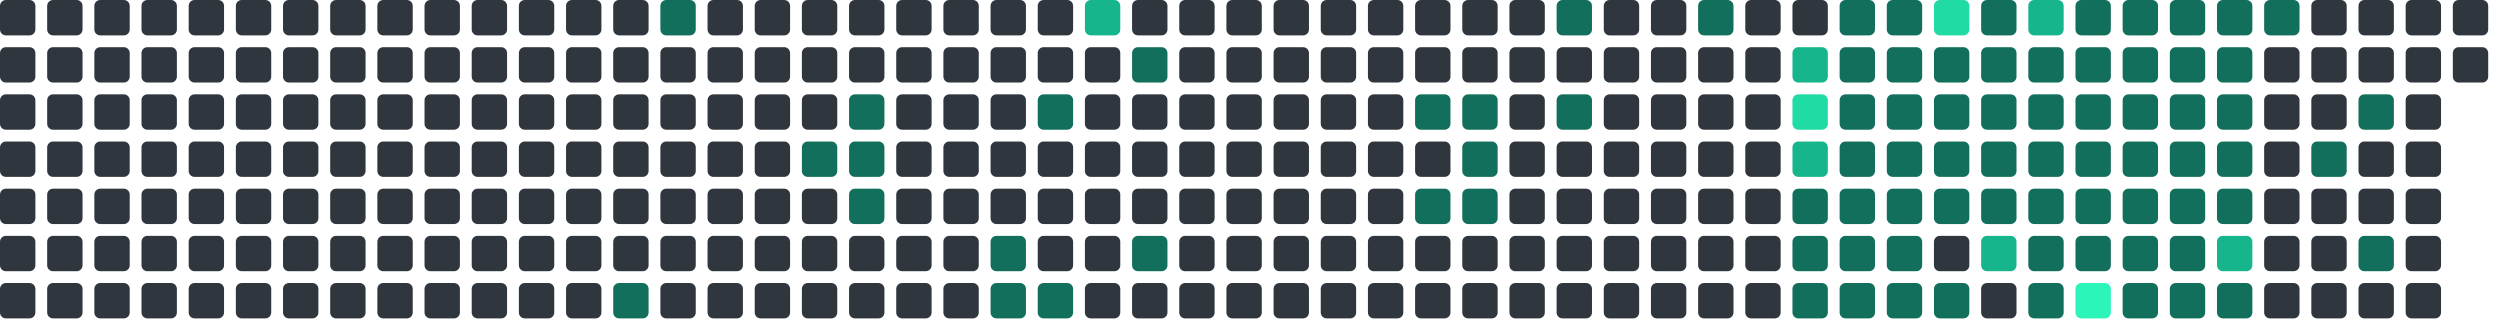
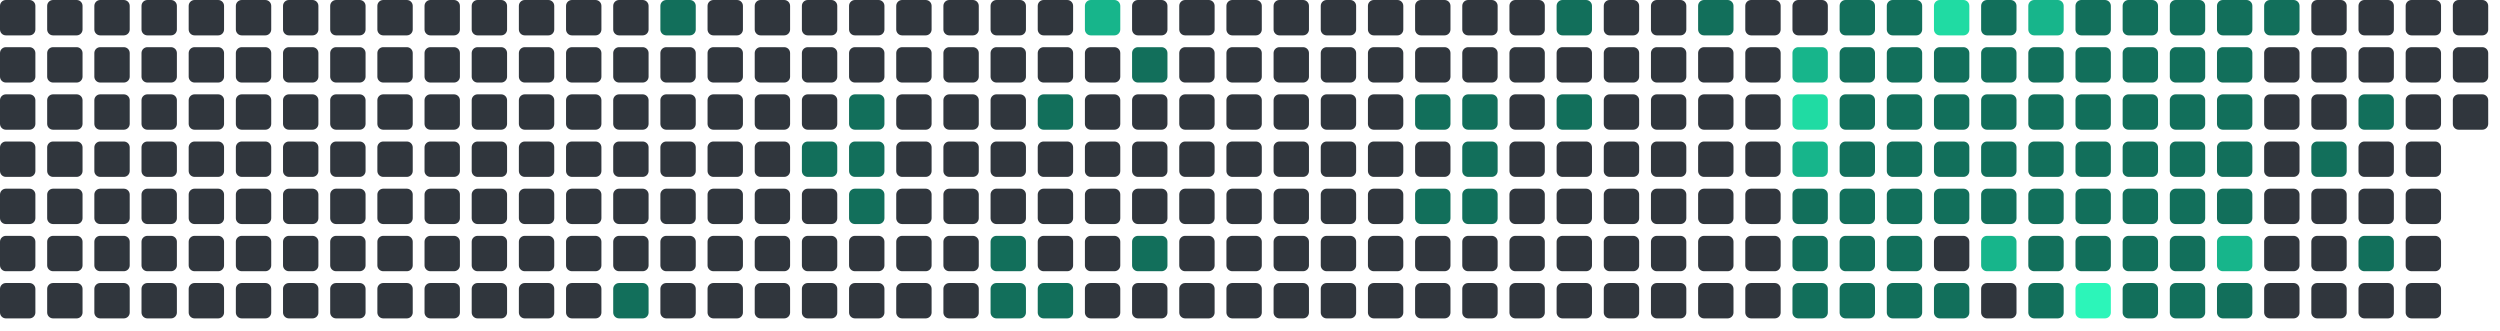
<svg xmlns="http://www.w3.org/2000/svg" viewBox="0 0 848 112" width="848" height="112">
  <rect x="0" y="0" width="12" height="12" rx="2" fill="#30363d" />
  <rect x="0" y="16" width="12" height="12" rx="2" fill="#30363d" />
  <rect x="0" y="32" width="12" height="12" rx="2" fill="#30363d" />
  <rect x="0" y="48" width="12" height="12" rx="2" fill="#30363d" />
  <rect x="0" y="64" width="12" height="12" rx="2" fill="#30363d" />
  <rect x="0" y="80" width="12" height="12" rx="2" fill="#30363d" />
  <rect x="0" y="96" width="12" height="12" rx="2" fill="#30363d" />
  <rect x="16" y="0" width="12" height="12" rx="2" fill="#30363d" />
  <rect x="16" y="16" width="12" height="12" rx="2" fill="#30363d" />
  <rect x="16" y="32" width="12" height="12" rx="2" fill="#30363d" />
  <rect x="16" y="48" width="12" height="12" rx="2" fill="#30363d" />
  <rect x="16" y="64" width="12" height="12" rx="2" fill="#30363d" />
  <rect x="16" y="80" width="12" height="12" rx="2" fill="#30363d" />
  <rect x="16" y="96" width="12" height="12" rx="2" fill="#30363d" />
  <rect x="32" y="0" width="12" height="12" rx="2" fill="#30363d" />
  <rect x="32" y="16" width="12" height="12" rx="2" fill="#30363d" />
  <rect x="32" y="32" width="12" height="12" rx="2" fill="#30363d" />
  <rect x="32" y="48" width="12" height="12" rx="2" fill="#30363d" />
  <rect x="32" y="64" width="12" height="12" rx="2" fill="#30363d" />
  <rect x="32" y="80" width="12" height="12" rx="2" fill="#30363d" />
  <rect x="32" y="96" width="12" height="12" rx="2" fill="#30363d" />
  <rect x="48" y="0" width="12" height="12" rx="2" fill="#30363d" />
  <rect x="48" y="16" width="12" height="12" rx="2" fill="#30363d" />
  <rect x="48" y="32" width="12" height="12" rx="2" fill="#30363d" />
  <rect x="48" y="48" width="12" height="12" rx="2" fill="#30363d" />
  <rect x="48" y="64" width="12" height="12" rx="2" fill="#30363d" />
  <rect x="48" y="80" width="12" height="12" rx="2" fill="#30363d" />
  <rect x="48" y="96" width="12" height="12" rx="2" fill="#30363d" />
  <rect x="64" y="0" width="12" height="12" rx="2" fill="#30363d" />
  <rect x="64" y="16" width="12" height="12" rx="2" fill="#30363d" />
  <rect x="64" y="32" width="12" height="12" rx="2" fill="#30363d" />
  <rect x="64" y="48" width="12" height="12" rx="2" fill="#30363d" />
  <rect x="64" y="64" width="12" height="12" rx="2" fill="#30363d" />
  <rect x="64" y="80" width="12" height="12" rx="2" fill="#30363d" />
  <rect x="64" y="96" width="12" height="12" rx="2" fill="#30363d" />
  <rect x="80" y="0" width="12" height="12" rx="2" fill="#30363d" />
  <rect x="80" y="16" width="12" height="12" rx="2" fill="#30363d" />
  <rect x="80" y="32" width="12" height="12" rx="2" fill="#30363d" />
  <rect x="80" y="48" width="12" height="12" rx="2" fill="#30363d" />
  <rect x="80" y="64" width="12" height="12" rx="2" fill="#30363d" />
  <rect x="80" y="80" width="12" height="12" rx="2" fill="#30363d" />
  <rect x="80" y="96" width="12" height="12" rx="2" fill="#30363d" />
  <rect x="96" y="0" width="12" height="12" rx="2" fill="#30363d" />
  <rect x="96" y="16" width="12" height="12" rx="2" fill="#30363d" />
  <rect x="96" y="32" width="12" height="12" rx="2" fill="#30363d" />
  <rect x="96" y="48" width="12" height="12" rx="2" fill="#30363d" />
  <rect x="96" y="64" width="12" height="12" rx="2" fill="#30363d" />
  <rect x="96" y="80" width="12" height="12" rx="2" fill="#30363d" />
  <rect x="96" y="96" width="12" height="12" rx="2" fill="#30363d" />
  <rect x="112" y="0" width="12" height="12" rx="2" fill="#30363d" />
  <rect x="112" y="16" width="12" height="12" rx="2" fill="#30363d" />
  <rect x="112" y="32" width="12" height="12" rx="2" fill="#30363d" />
  <rect x="112" y="48" width="12" height="12" rx="2" fill="#30363d" />
  <rect x="112" y="64" width="12" height="12" rx="2" fill="#30363d" />
  <rect x="112" y="80" width="12" height="12" rx="2" fill="#30363d" />
  <rect x="112" y="96" width="12" height="12" rx="2" fill="#30363d" />
  <rect x="128" y="0" width="12" height="12" rx="2" fill="#30363d" />
  <rect x="128" y="16" width="12" height="12" rx="2" fill="#30363d" />
  <rect x="128" y="32" width="12" height="12" rx="2" fill="#30363d" />
  <rect x="128" y="48" width="12" height="12" rx="2" fill="#30363d" />
  <rect x="128" y="64" width="12" height="12" rx="2" fill="#30363d" />
  <rect x="128" y="80" width="12" height="12" rx="2" fill="#30363d" />
  <rect x="128" y="96" width="12" height="12" rx="2" fill="#30363d" />
  <rect x="144" y="0" width="12" height="12" rx="2" fill="#30363d" />
  <rect x="144" y="16" width="12" height="12" rx="2" fill="#30363d" />
  <rect x="144" y="32" width="12" height="12" rx="2" fill="#30363d" />
  <rect x="144" y="48" width="12" height="12" rx="2" fill="#30363d" />
  <rect x="144" y="64" width="12" height="12" rx="2" fill="#30363d" />
  <rect x="144" y="80" width="12" height="12" rx="2" fill="#30363d" />
  <rect x="144" y="96" width="12" height="12" rx="2" fill="#30363d" />
  <rect x="160" y="0" width="12" height="12" rx="2" fill="#30363d" />
  <rect x="160" y="16" width="12" height="12" rx="2" fill="#30363d" />
  <rect x="160" y="32" width="12" height="12" rx="2" fill="#30363d" />
  <rect x="160" y="48" width="12" height="12" rx="2" fill="#30363d" />
  <rect x="160" y="64" width="12" height="12" rx="2" fill="#30363d" />
  <rect x="160" y="80" width="12" height="12" rx="2" fill="#30363d" />
  <rect x="160" y="96" width="12" height="12" rx="2" fill="#30363d" />
  <rect x="176" y="0" width="12" height="12" rx="2" fill="#30363d" />
  <rect x="176" y="16" width="12" height="12" rx="2" fill="#30363d" />
  <rect x="176" y="32" width="12" height="12" rx="2" fill="#30363d" />
  <rect x="176" y="48" width="12" height="12" rx="2" fill="#30363d" />
  <rect x="176" y="64" width="12" height="12" rx="2" fill="#30363d" />
  <rect x="176" y="80" width="12" height="12" rx="2" fill="#30363d" />
  <rect x="176" y="96" width="12" height="12" rx="2" fill="#30363d" />
  <rect x="192" y="0" width="12" height="12" rx="2" fill="#30363d" />
  <rect x="192" y="16" width="12" height="12" rx="2" fill="#30363d" />
  <rect x="192" y="32" width="12" height="12" rx="2" fill="#30363d" />
  <rect x="192" y="48" width="12" height="12" rx="2" fill="#30363d" />
  <rect x="192" y="64" width="12" height="12" rx="2" fill="#30363d" />
  <rect x="192" y="80" width="12" height="12" rx="2" fill="#30363d" />
  <rect x="192" y="96" width="12" height="12" rx="2" fill="#30363d" />
  <rect x="208" y="0" width="12" height="12" rx="2" fill="#30363d" />
  <rect x="208" y="16" width="12" height="12" rx="2" fill="#30363d" />
  <rect x="208" y="32" width="12" height="12" rx="2" fill="#30363d" />
  <rect x="208" y="48" width="12" height="12" rx="2" fill="#30363d" />
  <rect x="208" y="64" width="12" height="12" rx="2" fill="#30363d" />
  <rect x="208" y="80" width="12" height="12" rx="2" fill="#30363d" />
  <rect x="208" y="96" width="12" height="12" rx="2" fill="#126F5B" />
  <rect x="224" y="0" width="12" height="12" rx="2" fill="#126F5B" />
  <rect x="224" y="16" width="12" height="12" rx="2" fill="#30363d" />
  <rect x="224" y="32" width="12" height="12" rx="2" fill="#30363d" />
  <rect x="224" y="48" width="12" height="12" rx="2" fill="#30363d" />
  <rect x="224" y="64" width="12" height="12" rx="2" fill="#30363d" />
  <rect x="224" y="80" width="12" height="12" rx="2" fill="#30363d" />
  <rect x="224" y="96" width="12" height="12" rx="2" fill="#30363d" />
  <rect x="240" y="0" width="12" height="12" rx="2" fill="#30363d" />
  <rect x="240" y="16" width="12" height="12" rx="2" fill="#30363d" />
  <rect x="240" y="32" width="12" height="12" rx="2" fill="#30363d" />
  <rect x="240" y="48" width="12" height="12" rx="2" fill="#30363d" />
  <rect x="240" y="64" width="12" height="12" rx="2" fill="#30363d" />
  <rect x="240" y="80" width="12" height="12" rx="2" fill="#30363d" />
  <rect x="240" y="96" width="12" height="12" rx="2" fill="#30363d" />
  <rect x="256" y="0" width="12" height="12" rx="2" fill="#30363d" />
  <rect x="256" y="16" width="12" height="12" rx="2" fill="#30363d" />
  <rect x="256" y="32" width="12" height="12" rx="2" fill="#30363d" />
  <rect x="256" y="48" width="12" height="12" rx="2" fill="#30363d" />
  <rect x="256" y="64" width="12" height="12" rx="2" fill="#30363d" />
  <rect x="256" y="80" width="12" height="12" rx="2" fill="#30363d" />
  <rect x="256" y="96" width="12" height="12" rx="2" fill="#30363d" />
  <rect x="272" y="0" width="12" height="12" rx="2" fill="#30363d" />
  <rect x="272" y="16" width="12" height="12" rx="2" fill="#30363d" />
  <rect x="272" y="32" width="12" height="12" rx="2" fill="#30363d" />
  <rect x="272" y="48" width="12" height="12" rx="2" fill="#126F5B" />
  <rect x="272" y="64" width="12" height="12" rx="2" fill="#30363d" />
  <rect x="272" y="80" width="12" height="12" rx="2" fill="#30363d" />
  <rect x="272" y="96" width="12" height="12" rx="2" fill="#30363d" />
  <rect x="288" y="0" width="12" height="12" rx="2" fill="#30363d" />
  <rect x="288" y="16" width="12" height="12" rx="2" fill="#30363d" />
  <rect x="288" y="32" width="12" height="12" rx="2" fill="#126F5B" />
  <rect x="288" y="48" width="12" height="12" rx="2" fill="#126F5B" />
  <rect x="288" y="64" width="12" height="12" rx="2" fill="#126F5B" />
  <rect x="288" y="80" width="12" height="12" rx="2" fill="#30363d" />
  <rect x="288" y="96" width="12" height="12" rx="2" fill="#30363d" />
  <rect x="304" y="0" width="12" height="12" rx="2" fill="#30363d" />
  <rect x="304" y="16" width="12" height="12" rx="2" fill="#30363d" />
  <rect x="304" y="32" width="12" height="12" rx="2" fill="#30363d" />
  <rect x="304" y="48" width="12" height="12" rx="2" fill="#30363d" />
  <rect x="304" y="64" width="12" height="12" rx="2" fill="#30363d" />
  <rect x="304" y="80" width="12" height="12" rx="2" fill="#30363d" />
  <rect x="304" y="96" width="12" height="12" rx="2" fill="#30363d" />
  <rect x="320" y="0" width="12" height="12" rx="2" fill="#30363d" />
  <rect x="320" y="16" width="12" height="12" rx="2" fill="#30363d" />
  <rect x="320" y="32" width="12" height="12" rx="2" fill="#30363d" />
  <rect x="320" y="48" width="12" height="12" rx="2" fill="#30363d" />
  <rect x="320" y="64" width="12" height="12" rx="2" fill="#30363d" />
  <rect x="320" y="80" width="12" height="12" rx="2" fill="#30363d" />
  <rect x="320" y="96" width="12" height="12" rx="2" fill="#30363d" />
  <rect x="336" y="0" width="12" height="12" rx="2" fill="#30363d" />
  <rect x="336" y="16" width="12" height="12" rx="2" fill="#30363d" />
  <rect x="336" y="32" width="12" height="12" rx="2" fill="#30363d" />
  <rect x="336" y="48" width="12" height="12" rx="2" fill="#30363d" />
  <rect x="336" y="64" width="12" height="12" rx="2" fill="#30363d" />
  <rect x="336" y="80" width="12" height="12" rx="2" fill="#126F5B" />
  <rect x="336" y="96" width="12" height="12" rx="2" fill="#126F5B" />
  <rect x="352" y="0" width="12" height="12" rx="2" fill="#30363d" />
  <rect x="352" y="16" width="12" height="12" rx="2" fill="#30363d" />
  <rect x="352" y="32" width="12" height="12" rx="2" fill="#126F5B" />
  <rect x="352" y="48" width="12" height="12" rx="2" fill="#30363d" />
  <rect x="352" y="64" width="12" height="12" rx="2" fill="#30363d" />
  <rect x="352" y="80" width="12" height="12" rx="2" fill="#30363d" />
  <rect x="352" y="96" width="12" height="12" rx="2" fill="#126F5B" />
  <rect x="368" y="0" width="12" height="12" rx="2" fill="#17b58b" />
  <rect x="368" y="16" width="12" height="12" rx="2" fill="#30363d" />
  <rect x="368" y="32" width="12" height="12" rx="2" fill="#30363d" />
  <rect x="368" y="48" width="12" height="12" rx="2" fill="#30363d" />
  <rect x="368" y="64" width="12" height="12" rx="2" fill="#30363d" />
  <rect x="368" y="80" width="12" height="12" rx="2" fill="#30363d" />
  <rect x="368" y="96" width="12" height="12" rx="2" fill="#30363d" />
  <rect x="384" y="0" width="12" height="12" rx="2" fill="#30363d" />
  <rect x="384" y="16" width="12" height="12" rx="2" fill="#126F5B" />
  <rect x="384" y="32" width="12" height="12" rx="2" fill="#30363d" />
  <rect x="384" y="48" width="12" height="12" rx="2" fill="#30363d" />
  <rect x="384" y="64" width="12" height="12" rx="2" fill="#30363d" />
  <rect x="384" y="80" width="12" height="12" rx="2" fill="#126F5B" />
  <rect x="384" y="96" width="12" height="12" rx="2" fill="#30363d" />
  <rect x="400" y="0" width="12" height="12" rx="2" fill="#30363d" />
  <rect x="400" y="16" width="12" height="12" rx="2" fill="#30363d" />
  <rect x="400" y="32" width="12" height="12" rx="2" fill="#30363d" />
  <rect x="400" y="48" width="12" height="12" rx="2" fill="#30363d" />
  <rect x="400" y="64" width="12" height="12" rx="2" fill="#30363d" />
  <rect x="400" y="80" width="12" height="12" rx="2" fill="#30363d" />
  <rect x="400" y="96" width="12" height="12" rx="2" fill="#30363d" />
  <rect x="416" y="0" width="12" height="12" rx="2" fill="#30363d" />
  <rect x="416" y="16" width="12" height="12" rx="2" fill="#30363d" />
  <rect x="416" y="32" width="12" height="12" rx="2" fill="#30363d" />
  <rect x="416" y="48" width="12" height="12" rx="2" fill="#30363d" />
  <rect x="416" y="64" width="12" height="12" rx="2" fill="#30363d" />
  <rect x="416" y="80" width="12" height="12" rx="2" fill="#30363d" />
  <rect x="416" y="96" width="12" height="12" rx="2" fill="#30363d" />
  <rect x="432" y="0" width="12" height="12" rx="2" fill="#30363d" />
  <rect x="432" y="16" width="12" height="12" rx="2" fill="#30363d" />
  <rect x="432" y="32" width="12" height="12" rx="2" fill="#30363d" />
  <rect x="432" y="48" width="12" height="12" rx="2" fill="#30363d" />
  <rect x="432" y="64" width="12" height="12" rx="2" fill="#30363d" />
  <rect x="432" y="80" width="12" height="12" rx="2" fill="#30363d" />
  <rect x="432" y="96" width="12" height="12" rx="2" fill="#30363d" />
  <rect x="448" y="0" width="12" height="12" rx="2" fill="#30363d" />
  <rect x="448" y="16" width="12" height="12" rx="2" fill="#30363d" />
  <rect x="448" y="32" width="12" height="12" rx="2" fill="#30363d" />
  <rect x="448" y="48" width="12" height="12" rx="2" fill="#30363d" />
  <rect x="448" y="64" width="12" height="12" rx="2" fill="#30363d" />
  <rect x="448" y="80" width="12" height="12" rx="2" fill="#30363d" />
  <rect x="448" y="96" width="12" height="12" rx="2" fill="#30363d" />
  <rect x="464" y="0" width="12" height="12" rx="2" fill="#30363d" />
  <rect x="464" y="16" width="12" height="12" rx="2" fill="#30363d" />
  <rect x="464" y="32" width="12" height="12" rx="2" fill="#30363d" />
  <rect x="464" y="48" width="12" height="12" rx="2" fill="#30363d" />
  <rect x="464" y="64" width="12" height="12" rx="2" fill="#30363d" />
  <rect x="464" y="80" width="12" height="12" rx="2" fill="#30363d" />
  <rect x="464" y="96" width="12" height="12" rx="2" fill="#30363d" />
  <rect x="480" y="0" width="12" height="12" rx="2" fill="#30363d" />
  <rect x="480" y="16" width="12" height="12" rx="2" fill="#30363d" />
  <rect x="480" y="32" width="12" height="12" rx="2" fill="#126F5B" />
  <rect x="480" y="48" width="12" height="12" rx="2" fill="#30363d" />
  <rect x="480" y="64" width="12" height="12" rx="2" fill="#126F5B" />
  <rect x="480" y="80" width="12" height="12" rx="2" fill="#30363d" />
  <rect x="480" y="96" width="12" height="12" rx="2" fill="#30363d" />
  <rect x="496" y="0" width="12" height="12" rx="2" fill="#30363d" />
  <rect x="496" y="16" width="12" height="12" rx="2" fill="#30363d" />
  <rect x="496" y="32" width="12" height="12" rx="2" fill="#126F5B" />
  <rect x="496" y="48" width="12" height="12" rx="2" fill="#126F5B" />
  <rect x="496" y="64" width="12" height="12" rx="2" fill="#126F5B" />
  <rect x="496" y="80" width="12" height="12" rx="2" fill="#30363d" />
  <rect x="496" y="96" width="12" height="12" rx="2" fill="#30363d" />
  <rect x="512" y="0" width="12" height="12" rx="2" fill="#30363d" />
  <rect x="512" y="16" width="12" height="12" rx="2" fill="#30363d" />
  <rect x="512" y="32" width="12" height="12" rx="2" fill="#30363d" />
  <rect x="512" y="48" width="12" height="12" rx="2" fill="#30363d" />
  <rect x="512" y="64" width="12" height="12" rx="2" fill="#30363d" />
  <rect x="512" y="80" width="12" height="12" rx="2" fill="#30363d" />
  <rect x="512" y="96" width="12" height="12" rx="2" fill="#30363d" />
  <rect x="528" y="0" width="12" height="12" rx="2" fill="#126F5B" />
  <rect x="528" y="16" width="12" height="12" rx="2" fill="#30363d" />
  <rect x="528" y="32" width="12" height="12" rx="2" fill="#126F5B" />
  <rect x="528" y="48" width="12" height="12" rx="2" fill="#30363d" />
  <rect x="528" y="64" width="12" height="12" rx="2" fill="#30363d" />
  <rect x="528" y="80" width="12" height="12" rx="2" fill="#30363d" />
  <rect x="528" y="96" width="12" height="12" rx="2" fill="#30363d" />
  <rect x="544" y="0" width="12" height="12" rx="2" fill="#30363d" />
  <rect x="544" y="16" width="12" height="12" rx="2" fill="#30363d" />
  <rect x="544" y="32" width="12" height="12" rx="2" fill="#30363d" />
  <rect x="544" y="48" width="12" height="12" rx="2" fill="#30363d" />
  <rect x="544" y="64" width="12" height="12" rx="2" fill="#30363d" />
  <rect x="544" y="80" width="12" height="12" rx="2" fill="#30363d" />
  <rect x="544" y="96" width="12" height="12" rx="2" fill="#30363d" />
  <rect x="560" y="0" width="12" height="12" rx="2" fill="#30363d" />
  <rect x="560" y="16" width="12" height="12" rx="2" fill="#30363d" />
  <rect x="560" y="32" width="12" height="12" rx="2" fill="#30363d" />
  <rect x="560" y="48" width="12" height="12" rx="2" fill="#30363d" />
  <rect x="560" y="64" width="12" height="12" rx="2" fill="#30363d" />
  <rect x="560" y="80" width="12" height="12" rx="2" fill="#30363d" />
  <rect x="560" y="96" width="12" height="12" rx="2" fill="#30363d" />
  <rect x="576" y="0" width="12" height="12" rx="2" fill="#126F5B" />
  <rect x="576" y="16" width="12" height="12" rx="2" fill="#30363d" />
  <rect x="576" y="32" width="12" height="12" rx="2" fill="#30363d" />
  <rect x="576" y="48" width="12" height="12" rx="2" fill="#30363d" />
  <rect x="576" y="64" width="12" height="12" rx="2" fill="#30363d" />
  <rect x="576" y="80" width="12" height="12" rx="2" fill="#30363d" />
  <rect x="576" y="96" width="12" height="12" rx="2" fill="#30363d" />
  <rect x="592" y="0" width="12" height="12" rx="2" fill="#30363d" />
  <rect x="592" y="16" width="12" height="12" rx="2" fill="#30363d" />
  <rect x="592" y="32" width="12" height="12" rx="2" fill="#30363d" />
  <rect x="592" y="48" width="12" height="12" rx="2" fill="#30363d" />
  <rect x="592" y="64" width="12" height="12" rx="2" fill="#30363d" />
  <rect x="592" y="80" width="12" height="12" rx="2" fill="#30363d" />
  <rect x="592" y="96" width="12" height="12" rx="2" fill="#30363d" />
  <rect x="608" y="0" width="12" height="12" rx="2" fill="#30363d" />
  <rect x="608" y="16" width="12" height="12" rx="2" fill="#17b58b" />
  <rect x="608" y="32" width="12" height="12" rx="2" fill="#20dba3" />
  <rect x="608" y="48" width="12" height="12" rx="2" fill="#17b58b" />
  <rect x="608" y="64" width="12" height="12" rx="2" fill="#126F5B" />
  <rect x="608" y="80" width="12" height="12" rx="2" fill="#126F5B" />
  <rect x="608" y="96" width="12" height="12" rx="2" fill="#126F5B" />
  <rect x="624" y="0" width="12" height="12" rx="2" fill="#126F5B" />
  <rect x="624" y="16" width="12" height="12" rx="2" fill="#126F5B" />
  <rect x="624" y="32" width="12" height="12" rx="2" fill="#126F5B" />
  <rect x="624" y="48" width="12" height="12" rx="2" fill="#126F5B" />
  <rect x="624" y="64" width="12" height="12" rx="2" fill="#126F5B" />
  <rect x="624" y="80" width="12" height="12" rx="2" fill="#126F5B" />
  <rect x="624" y="96" width="12" height="12" rx="2" fill="#126F5B" />
  <rect x="640" y="0" width="12" height="12" rx="2" fill="#126F5B" />
  <rect x="640" y="16" width="12" height="12" rx="2" fill="#126F5B" />
  <rect x="640" y="32" width="12" height="12" rx="2" fill="#126F5B" />
  <rect x="640" y="48" width="12" height="12" rx="2" fill="#126F5B" />
  <rect x="640" y="64" width="12" height="12" rx="2" fill="#126F5B" />
  <rect x="640" y="80" width="12" height="12" rx="2" fill="#126F5B" />
  <rect x="640" y="96" width="12" height="12" rx="2" fill="#126F5B" />
  <rect x="656" y="0" width="12" height="12" rx="2" fill="#20dba3" />
  <rect x="656" y="16" width="12" height="12" rx="2" fill="#126F5B" />
  <rect x="656" y="32" width="12" height="12" rx="2" fill="#126F5B" />
  <rect x="656" y="48" width="12" height="12" rx="2" fill="#126F5B" />
  <rect x="656" y="64" width="12" height="12" rx="2" fill="#126F5B" />
  <rect x="656" y="80" width="12" height="12" rx="2" fill="#30363d" />
  <rect x="656" y="96" width="12" height="12" rx="2" fill="#126F5B" />
  <rect x="672" y="0" width="12" height="12" rx="2" fill="#126F5B" />
  <rect x="672" y="16" width="12" height="12" rx="2" fill="#126F5B" />
  <rect x="672" y="32" width="12" height="12" rx="2" fill="#126F5B" />
  <rect x="672" y="48" width="12" height="12" rx="2" fill="#126F5B" />
  <rect x="672" y="64" width="12" height="12" rx="2" fill="#126F5B" />
  <rect x="672" y="80" width="12" height="12" rx="2" fill="#17b58b" />
  <rect x="672" y="96" width="12" height="12" rx="2" fill="#30363d" />
  <rect x="688" y="0" width="12" height="12" rx="2" fill="#17b58b" />
  <rect x="688" y="16" width="12" height="12" rx="2" fill="#126F5B" />
  <rect x="688" y="32" width="12" height="12" rx="2" fill="#126F5B" />
  <rect x="688" y="48" width="12" height="12" rx="2" fill="#126F5B" />
  <rect x="688" y="64" width="12" height="12" rx="2" fill="#126F5B" />
  <rect x="688" y="80" width="12" height="12" rx="2" fill="#126F5B" />
  <rect x="688" y="96" width="12" height="12" rx="2" fill="#126F5B" />
  <rect x="704" y="0" width="12" height="12" rx="2" fill="#126F5B" />
  <rect x="704" y="16" width="12" height="12" rx="2" fill="#126F5B" />
  <rect x="704" y="32" width="12" height="12" rx="2" fill="#126F5B" />
  <rect x="704" y="48" width="12" height="12" rx="2" fill="#126F5B" />
  <rect x="704" y="64" width="12" height="12" rx="2" fill="#126F5B" />
  <rect x="704" y="80" width="12" height="12" rx="2" fill="#126F5B" />
  <rect x="704" y="96" width="12" height="12" rx="2" fill="#2CF5B9" />
  <rect x="720" y="0" width="12" height="12" rx="2" fill="#126F5B" />
  <rect x="720" y="16" width="12" height="12" rx="2" fill="#126F5B" />
  <rect x="720" y="32" width="12" height="12" rx="2" fill="#126F5B" />
  <rect x="720" y="48" width="12" height="12" rx="2" fill="#126F5B" />
  <rect x="720" y="64" width="12" height="12" rx="2" fill="#126F5B" />
  <rect x="720" y="80" width="12" height="12" rx="2" fill="#126F5B" />
  <rect x="720" y="96" width="12" height="12" rx="2" fill="#126F5B" />
  <rect x="736" y="0" width="12" height="12" rx="2" fill="#126F5B" />
  <rect x="736" y="16" width="12" height="12" rx="2" fill="#126F5B" />
  <rect x="736" y="32" width="12" height="12" rx="2" fill="#126F5B" />
  <rect x="736" y="48" width="12" height="12" rx="2" fill="#126F5B" />
  <rect x="736" y="64" width="12" height="12" rx="2" fill="#126F5B" />
  <rect x="736" y="80" width="12" height="12" rx="2" fill="#126F5B" />
  <rect x="736" y="96" width="12" height="12" rx="2" fill="#126F5B" />
  <rect x="752" y="0" width="12" height="12" rx="2" fill="#126F5B" />
  <rect x="752" y="16" width="12" height="12" rx="2" fill="#126F5B" />
  <rect x="752" y="32" width="12" height="12" rx="2" fill="#126F5B" />
  <rect x="752" y="48" width="12" height="12" rx="2" fill="#126F5B" />
  <rect x="752" y="64" width="12" height="12" rx="2" fill="#126F5B" />
  <rect x="752" y="80" width="12" height="12" rx="2" fill="#17b58b" />
  <rect x="752" y="96" width="12" height="12" rx="2" fill="#126F5B" />
  <rect x="768" y="0" width="12" height="12" rx="2" fill="#126F5B" />
  <rect x="768" y="16" width="12" height="12" rx="2" fill="#30363d" />
  <rect x="768" y="32" width="12" height="12" rx="2" fill="#30363d" />
  <rect x="768" y="48" width="12" height="12" rx="2" fill="#30363d" />
  <rect x="768" y="64" width="12" height="12" rx="2" fill="#30363d" />
  <rect x="768" y="80" width="12" height="12" rx="2" fill="#30363d" />
  <rect x="768" y="96" width="12" height="12" rx="2" fill="#30363d" />
  <rect x="784" y="0" width="12" height="12" rx="2" fill="#30363d" />
  <rect x="784" y="16" width="12" height="12" rx="2" fill="#30363d" />
  <rect x="784" y="32" width="12" height="12" rx="2" fill="#30363d" />
  <rect x="784" y="48" width="12" height="12" rx="2" fill="#126F5B" />
  <rect x="784" y="64" width="12" height="12" rx="2" fill="#30363d" />
  <rect x="784" y="80" width="12" height="12" rx="2" fill="#30363d" />
  <rect x="784" y="96" width="12" height="12" rx="2" fill="#30363d" />
  <rect x="800" y="0" width="12" height="12" rx="2" fill="#30363d" />
  <rect x="800" y="16" width="12" height="12" rx="2" fill="#30363d" />
  <rect x="800" y="32" width="12" height="12" rx="2" fill="#126F5B" />
  <rect x="800" y="48" width="12" height="12" rx="2" fill="#30363d" />
  <rect x="800" y="64" width="12" height="12" rx="2" fill="#30363d" />
  <rect x="800" y="80" width="12" height="12" rx="2" fill="#126F5B" />
  <rect x="800" y="96" width="12" height="12" rx="2" fill="#30363d" />
  <rect x="816" y="0" width="12" height="12" rx="2" fill="#30363d" />
  <rect x="816" y="16" width="12" height="12" rx="2" fill="#30363d" />
  <rect x="816" y="32" width="12" height="12" rx="2" fill="#30363d" />
  <rect x="816" y="48" width="12" height="12" rx="2" fill="#30363d" />
  <rect x="816" y="64" width="12" height="12" rx="2" fill="#30363d" />
  <rect x="816" y="80" width="12" height="12" rx="2" fill="#30363d" />
  <rect x="816" y="96" width="12" height="12" rx="2" fill="#30363d" />
  <rect x="832" y="0" width="12" height="12" rx="2" fill="#30363d" />
  <rect x="832" y="16" width="12" height="12" rx="2" fill="#30363d" />
+   <rect x="832" y="32" width="12" height="12" rx="2" fill="#30363d" />
</svg>
